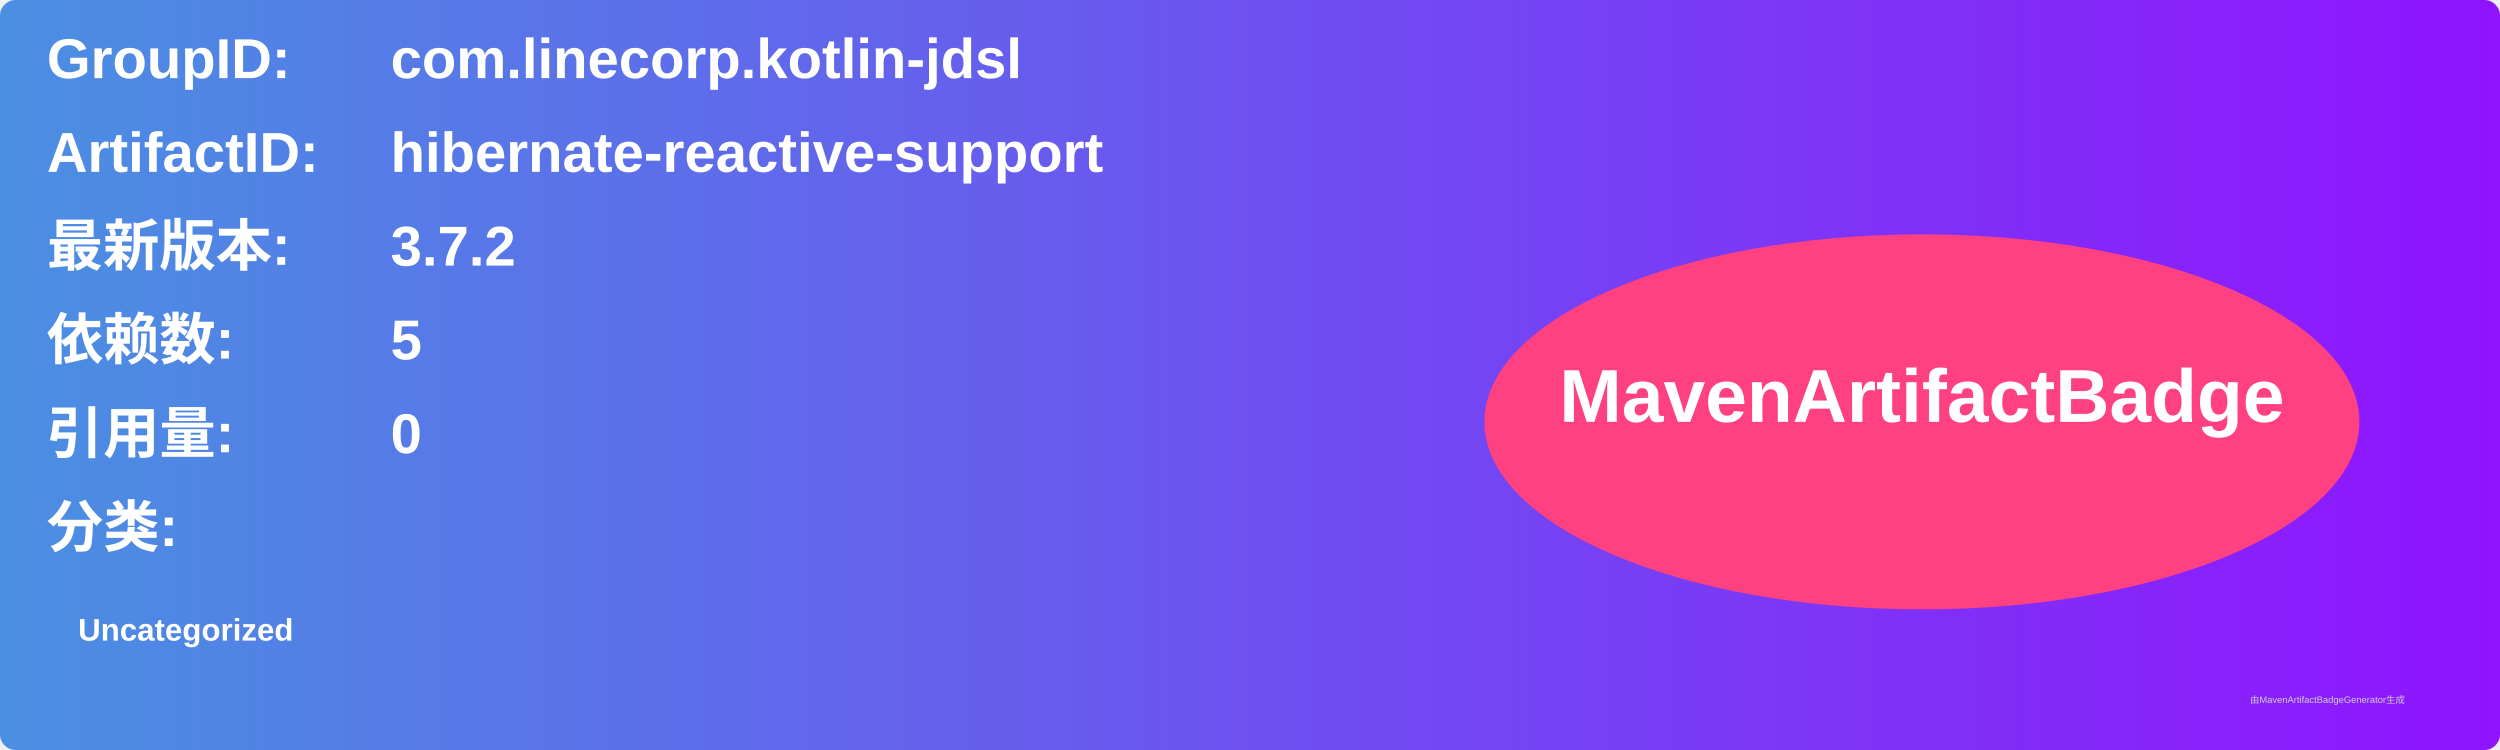
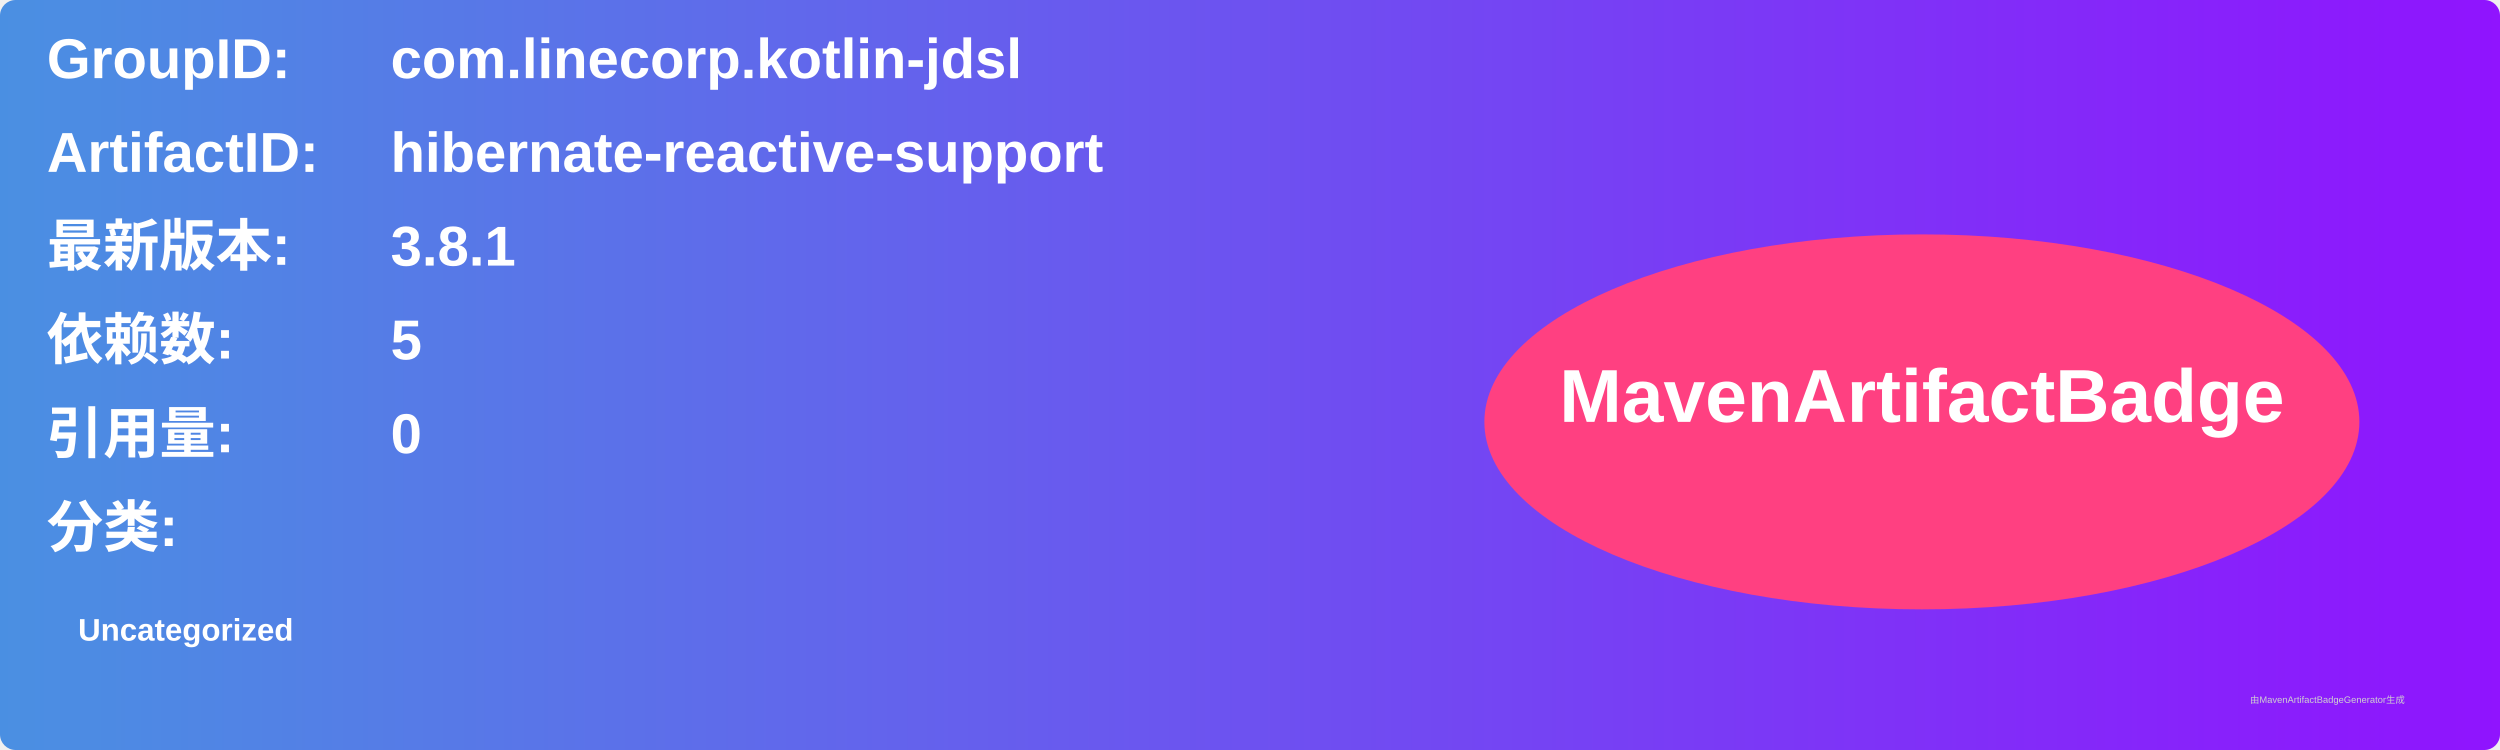
<svg xmlns="http://www.w3.org/2000/svg" width="800" height="240" viewBox="0 0 800 240">
  <linearGradient id="grad" x1="0%" y1="0%" x2="100%" y2="0%">
    <stop offset="0%" stop-color="#4a90e2" />
    <stop offset="100%" stop-color="#9013fe" />
  </linearGradient>
  <rect width="100%" height="100%" rx="5" ry="5" fill="url(#grad)" />
  <g transform="translate(15, 15)">
    <text x="0" y="10" font-family="Arial" font-size="18" fill="white" font-weight="bold" width="260">GroupID:</text>
    <text x="110" y="10" font-family="Arial" font-size="18" fill="white" font-weight="bold" width="460">com.linecorp.kotlin-jdsl</text>
    <text x="0" y="40" font-family="Arial" font-size="18" fill="white" font-weight="bold" width="260">ArtifactID:</text>
    <text x="110" y="40" font-family="Arial" font-size="18" fill="white" font-weight="bold" width="460">hibernate-reactive-support</text>
    <text x="0" y="70" font-family="Arial" font-size="18" fill="white" font-weight="bold">最新版本:</text>
    <text x="110" y="70" font-family="Arial" font-size="18" fill="white" font-weight="bold">
-       <tspan font-weight="bold">3.7.2</tspan>
+       <tspan font-weight="bold">3.8.1</tspan>
    </text>
    <text x="0" y="100" font-family="Arial" font-size="18" fill="white" font-weight="bold">依赖数: </text>
    <text x="110" y="100" font-family="Arial" font-size="18" fill="white">
      <tspan font-weight="bold">5</tspan>
    </text>
    <text x="0" y="130" font-family="Arial" font-size="18" fill="white" font-weight="bold">引用量: </text>
    <text x="110" y="130" font-family="Arial" font-size="18" fill="white">
      <tspan font-weight="bold">0</tspan>
    </text>
    <text x="0" y="160" font-family="Arial" font-size="18" fill="white" font-weight="bold">分类:</text>
    <text x="10" y="190" font-family="Arial" font-size="10" fill="white">
      <tspan font-weight="bold">Uncategorized</tspan>
    </text>
    <ellipse cx="600" cy="120" rx="140" ry="60" fill="#ff4081" />
    <text x="600" y="120" text-anchor="middle" font-family="Arial" font-size="24" fill="white" font-weight="bold">MavenArtifactBadge</text>
  </g>
  <text x="720" y="225" font-family="Arial" font-size="3" fill="#d0d0d0">由MavenArtifactBadgeGenerator生成</text>
</svg>
